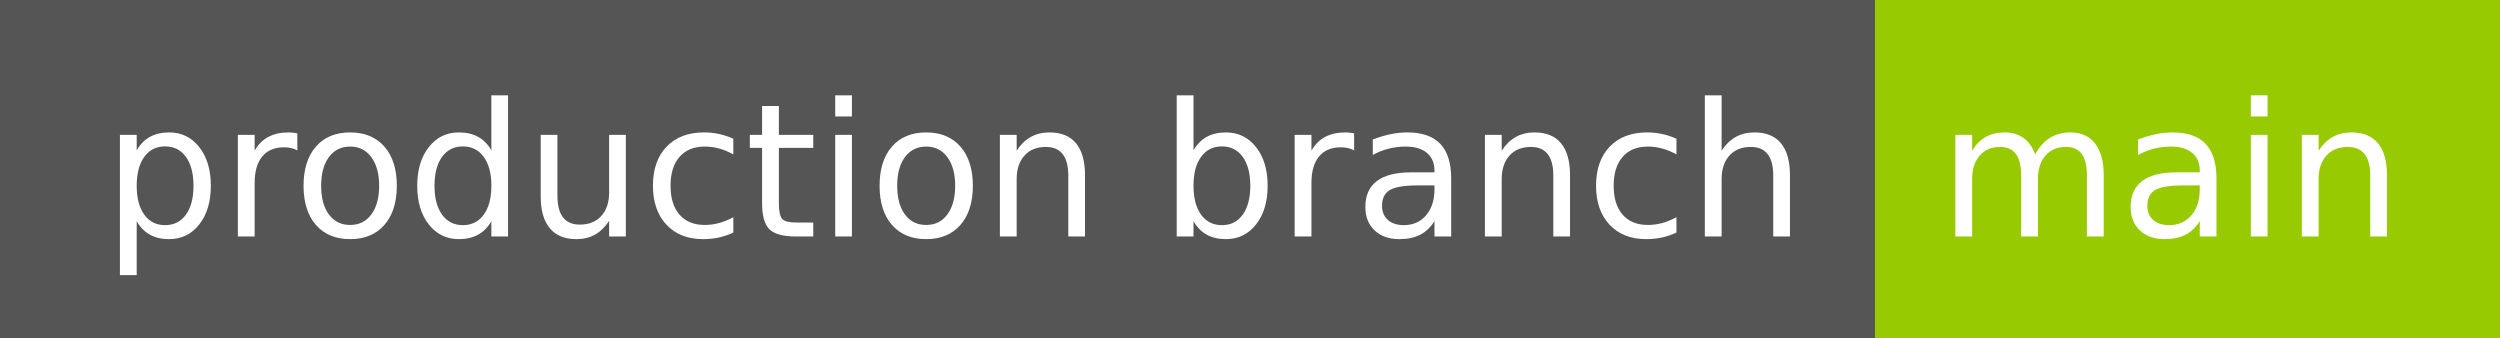
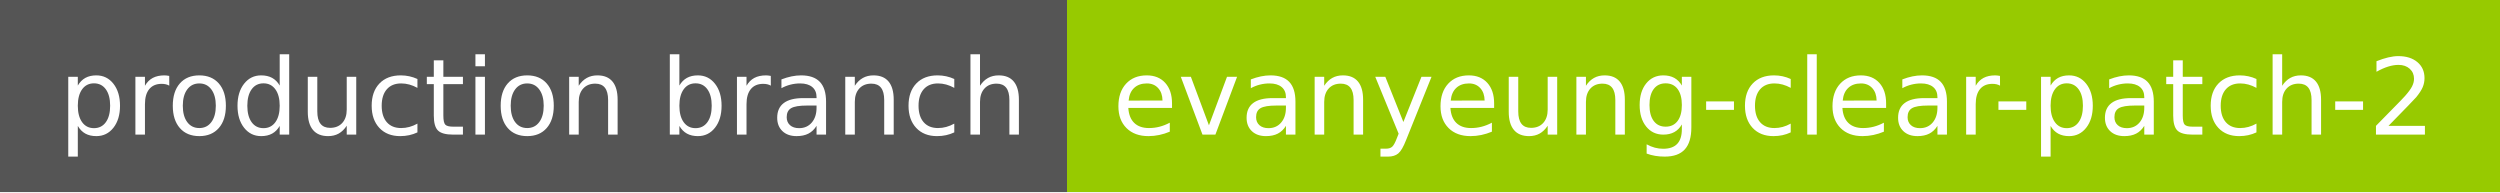
- <svg xmlns="http://www.w3.org/2000/svg" width="148" height="20" role="img" aria-label="production branch: main">
+ <svg xmlns="http://www.w3.org/2000/svg" width="260" height="20" role="img" aria-label="production branch: evanyeung-clear-patch-2">
  <g shape-rendering="crispEdges">
    <rect width="111" height="20" fill="#555" />
-     <rect x="111" width="37" height="20" fill="#97ca00" />
+     <rect x="111" width="149" height="20" fill="#97ca00" />
  </g>
  <g fill="#fff" text-anchor="middle" font-family="Verdana,Geneva,DejaVu Sans,sans-serif" text-rendering="geometricPrecision" font-size="110">
    <text x="565" y="140" transform="scale(.1)" fill="#fff" textLength="1010">production branch</text>
-     <text x="1285" y="140" transform="scale(.1)" fill="#fff" textLength="270">main</text>
+     <text x="1845" y="140" transform="scale(.1)" fill="#fff" textLength="1390">evanyeung-clear-patch-2</text>
  </g>
</svg>
